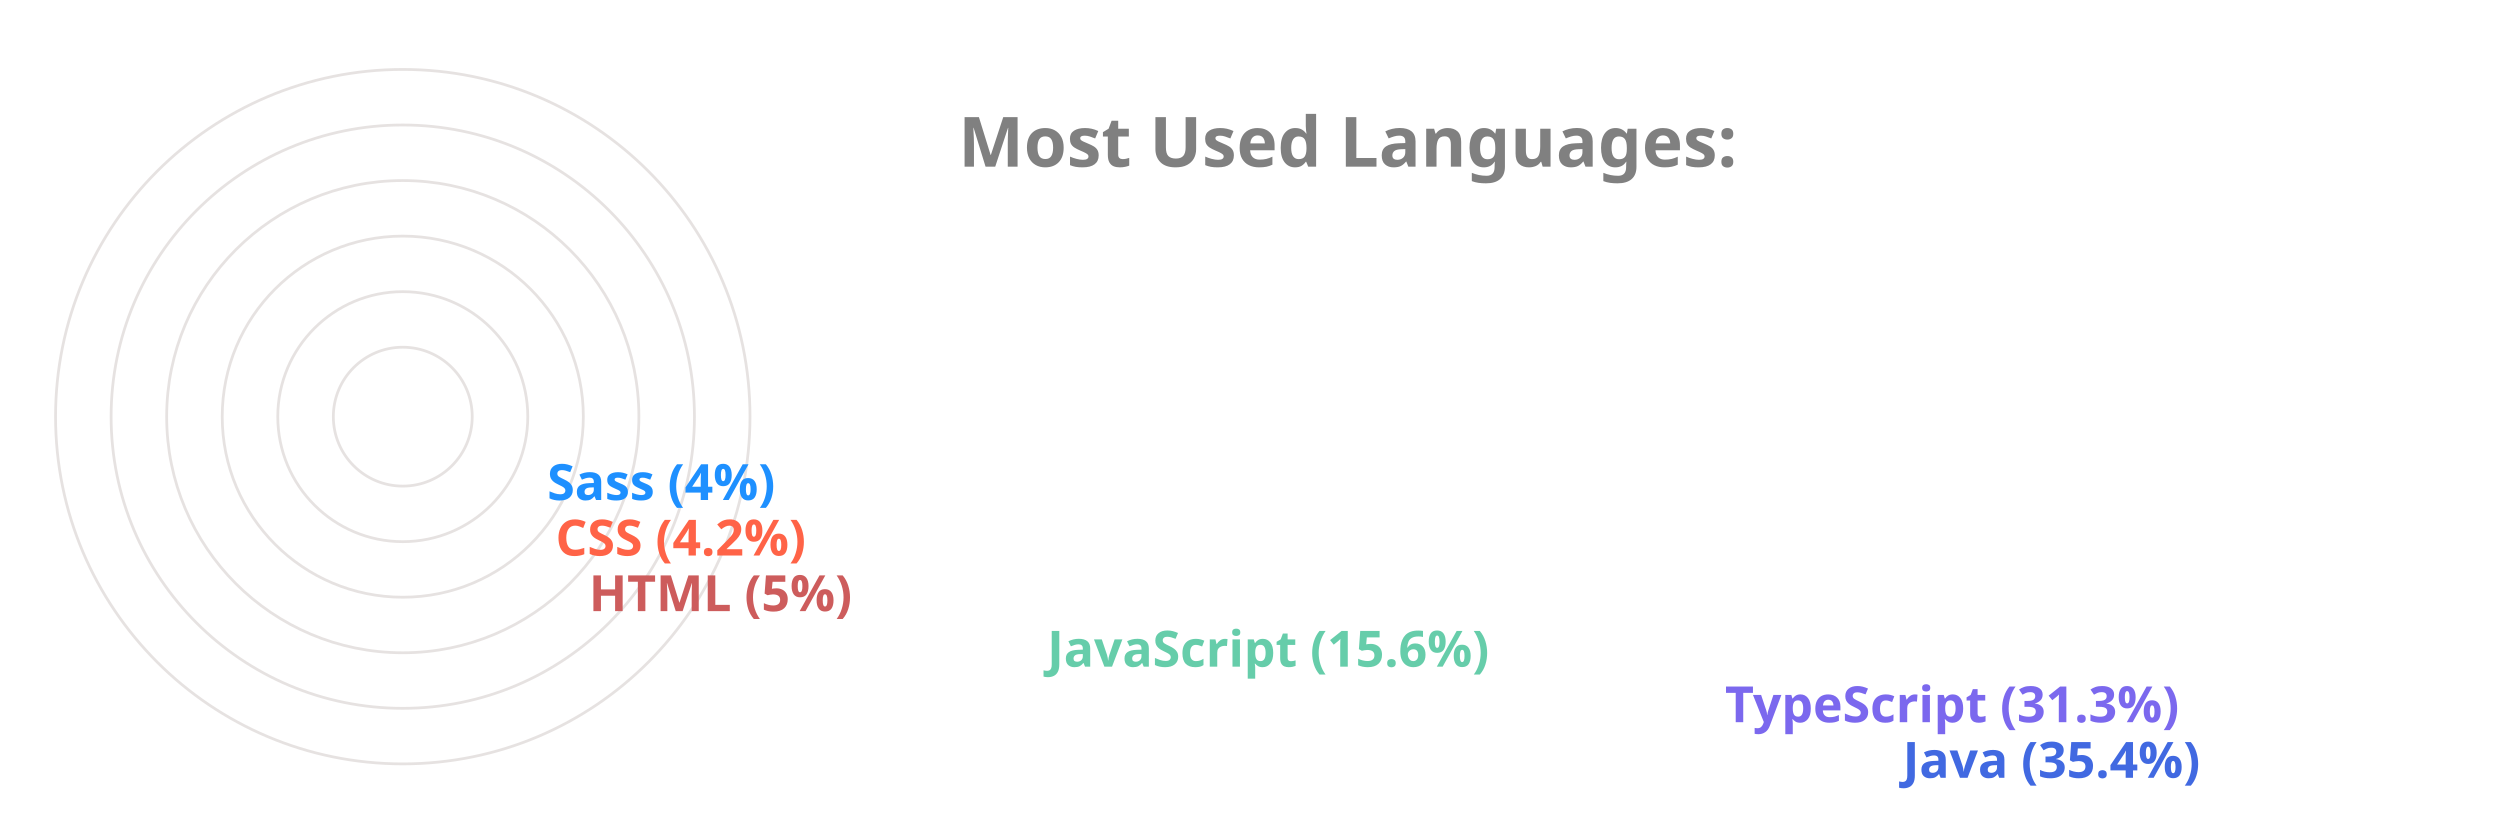
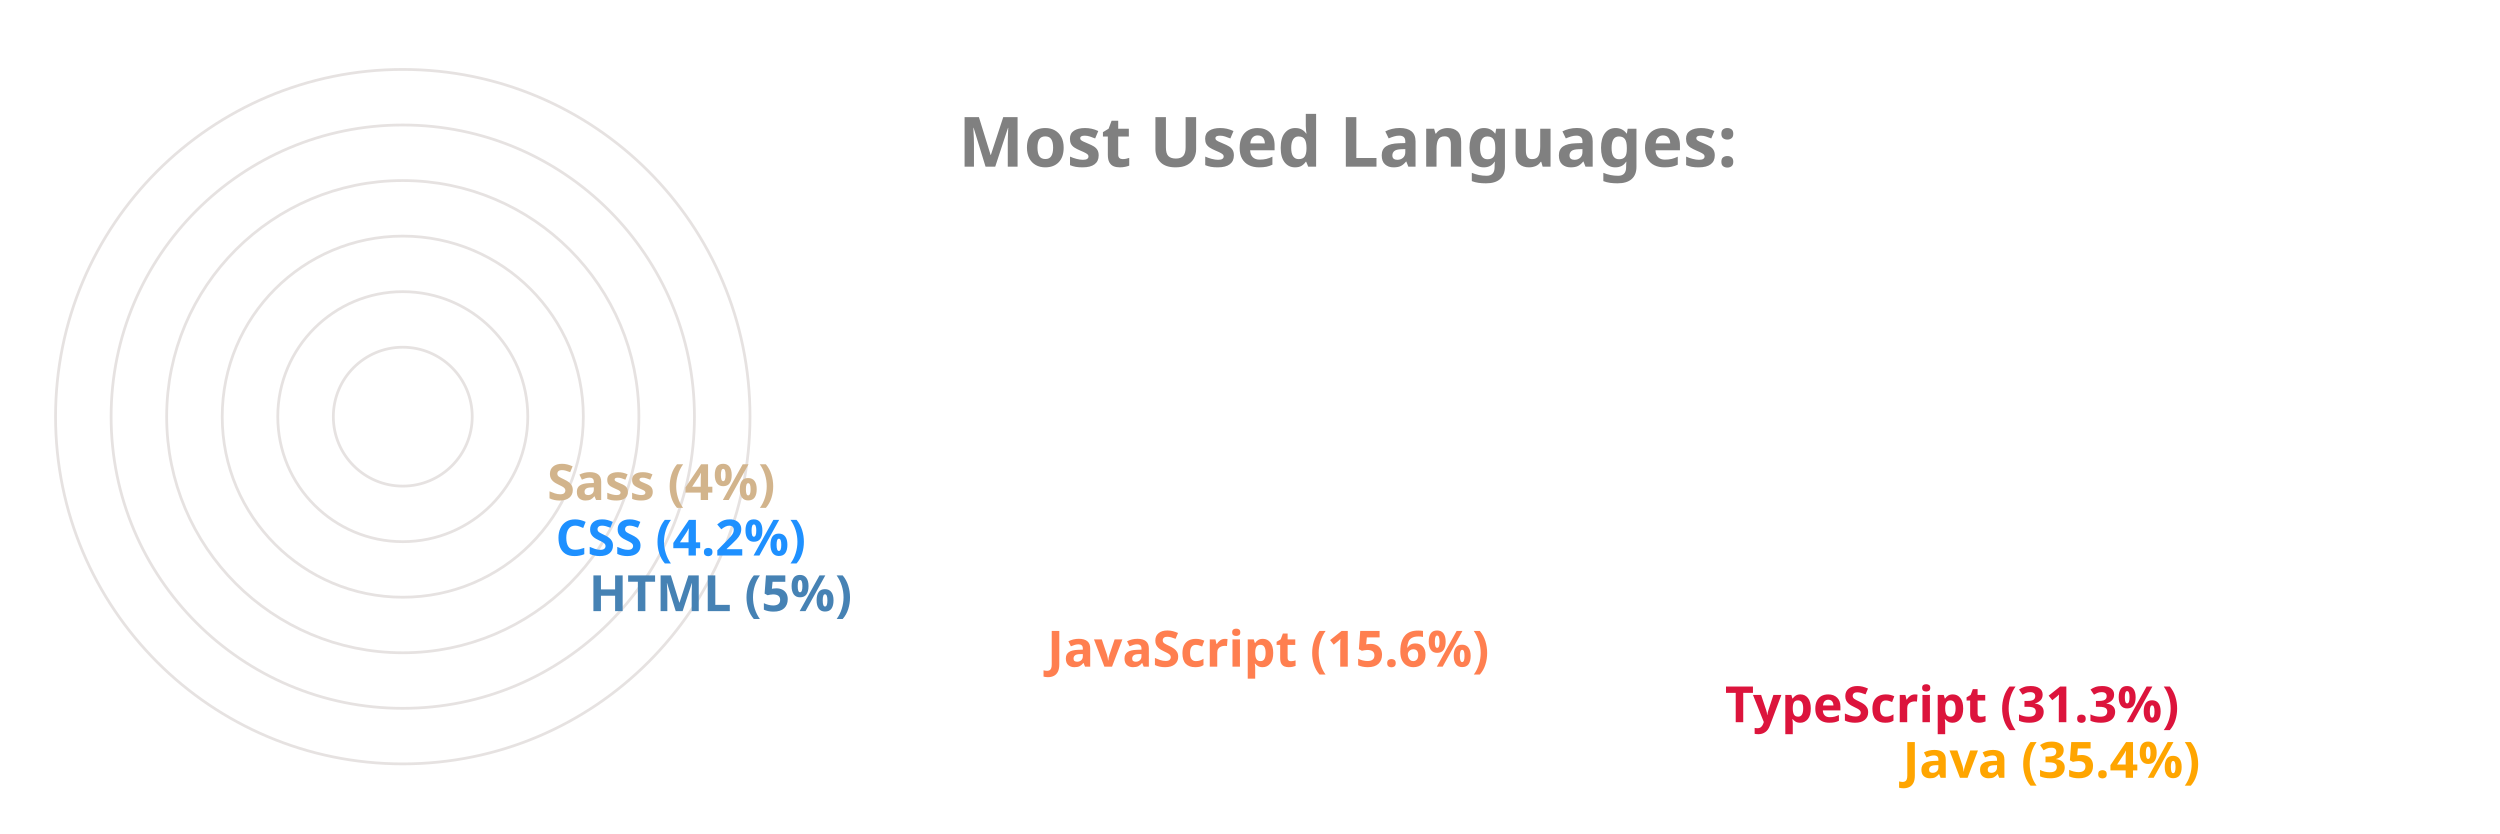
<svg xmlns="http://www.w3.org/2000/svg" viewBox="0 0 650 300" height="200px" width="600px">
  <style>
		.label {
			font: bold 25px sans-serif;
			color: #404040;
			-webkit-text-stroke: 1px white;
	  	}
		.name {
			font: bold 18px sans-serif;
			color: #404040;
	  	}

		.line {
			stroke-dasharray: 1000;
			stroke-dashoffset: 1000;
			animation: dash 3.5s ease-in-out forwards;	
			animation-iteration-count: infinite;
			animation-direction: alternate-reverse;
		}

		.path {
			stroke-dasharray: 1000;
			stroke-dashoffset: 1000;
			animation: dash 3.5s ease-in-out forwards;	
			animation-iteration-count: infinite;
			animation-direction: alternate-reverse;
		}
		  
		@keyframes dash {
			to {
				stroke-dashoffset: 0;
			}
		}

	</style>
  <g stroke="#E6E2E1" fill="none" stroke-width="1">
    <circle cx="20" cy="150" r="125" />
    <circle cx="20" cy="150" r="105" />
    <circle cx="20" cy="150" r="85" />
    <circle cx="20" cy="150" r="65" />
    <circle cx="20" cy="150" r="45" />
    <circle cx="20" cy="150" r="25" />
  </g>
  <g fill="none" stroke-width="20" class="line">
-     <line x2="550" y2="275" x1="20" y1="275" stroke="RoyalBlue" />
-     <line x2="486" y2="255" x1="20" y1="255" stroke="MediumSlateBlue" />
-     <line x2="242" y2="235" x1="20" y1="235" stroke="MediumAquaMarine" />
-     <line x2="77" y2="215" x1="20" y1="215" stroke="IndianRed" />
-     <line x2="65" y2="195" x1="20" y1="195" stroke="Tomato" />
-     <line x2="62" y2="175" x1="20" y1="175" stroke="DodgerBlue" />
+     <line x2="550" y2="275" x1="20" y1="275" stroke="Orange" />
+     <line x2="486" y2="255" x1="20" y1="255" stroke="Crimson" />
+     <line x2="242" y2="235" x1="20" y1="235" stroke="Coral" />
+     <line x2="77" y2="215" x1="20" y1="215" stroke="SteelBlue" />
+     <line x2="65" y2="195" x1="20" y1="195" stroke="DodgerBlue" />
+     <line x2="62" y2="175" x1="20" y1="175" stroke="Tan" />
  </g>
  <g fill="none" stroke-width="20" stroke-linecap="round" class="path">
-     <path d="M 20 275 A 125 125 45 0 1 -82 78" stroke="RoyalBlue" />
-     <path d="M 20 255 A 105 105 45 0 1 -70 95" stroke="MediumSlateBlue" />
-     <path d="M 20 235 A 85 85 45 0 1 -61 126" stroke="MediumAquaMarine" />
-     <path d="M 20 215 A 65 65 45 0 1 -44 144" stroke="IndianRed" />
-     <path d="M 20 195 A 45 45 45 0 1 -24 146" stroke="Tomato" />
-     <path d="M 20 175 A 25 25 45 0 1 -4 148" stroke="DodgerBlue" />
+     <path d="M 20 275 A 125 125 45 0 1 -82 78" stroke="Orange" />
+     <path d="M 20 255 A 105 105 45 0 1 -70 95" stroke="Crimson" />
+     <path d="M 20 235 A 85 85 45 0 1 -61 126" stroke="Coral" />
+     <path d="M 20 215 A 65 65 45 0 1 -44 144" stroke="SteelBlue" />
+     <path d="M 20 195 A 45 45 45 0 1 -24 146" stroke="DodgerBlue" />
+     <path d="M 20 175 A 25 25 45 0 1 -4 148" stroke="Tan" />
  </g>
  <g class="name">
-     <text x="560" y="280" fill="RoyalBlue">Java (35.4%)</text>
-     <text x="496" y="260" fill="MediumSlateBlue">TypeScript (31.3%)</text>
-     <text x="252" y="240" fill="MediumAquaMarine">JavaScript (15.6%)</text>
-     <text x="87" y="220" fill="IndianRed">HTML (5%)</text>
-     <text x="75" y="200" fill="Tomato">CSS (4.2%)</text>
-     <text x="72" y="180" fill="DodgerBlue">Sass (4%)</text>
+     <text x="560" y="280" fill="Orange">Java (35.4%)</text>
+     <text x="496" y="260" fill="Crimson">TypeScript (31.3%)</text>
+     <text x="252" y="240" fill="Coral">JavaScript (15.6%)</text>
+     <text x="87" y="220" fill="SteelBlue">HTML (5%)</text>
+     <text x="75" y="200" fill="DodgerBlue">CSS (4.2%)</text>
+     <text x="72" y="180" fill="Tan">Sass (4%)</text>
  </g>
  <g class="label">
    <text x="220" y="60" fill="grey">Most Used Languages:</text>
  </g>
</svg>
